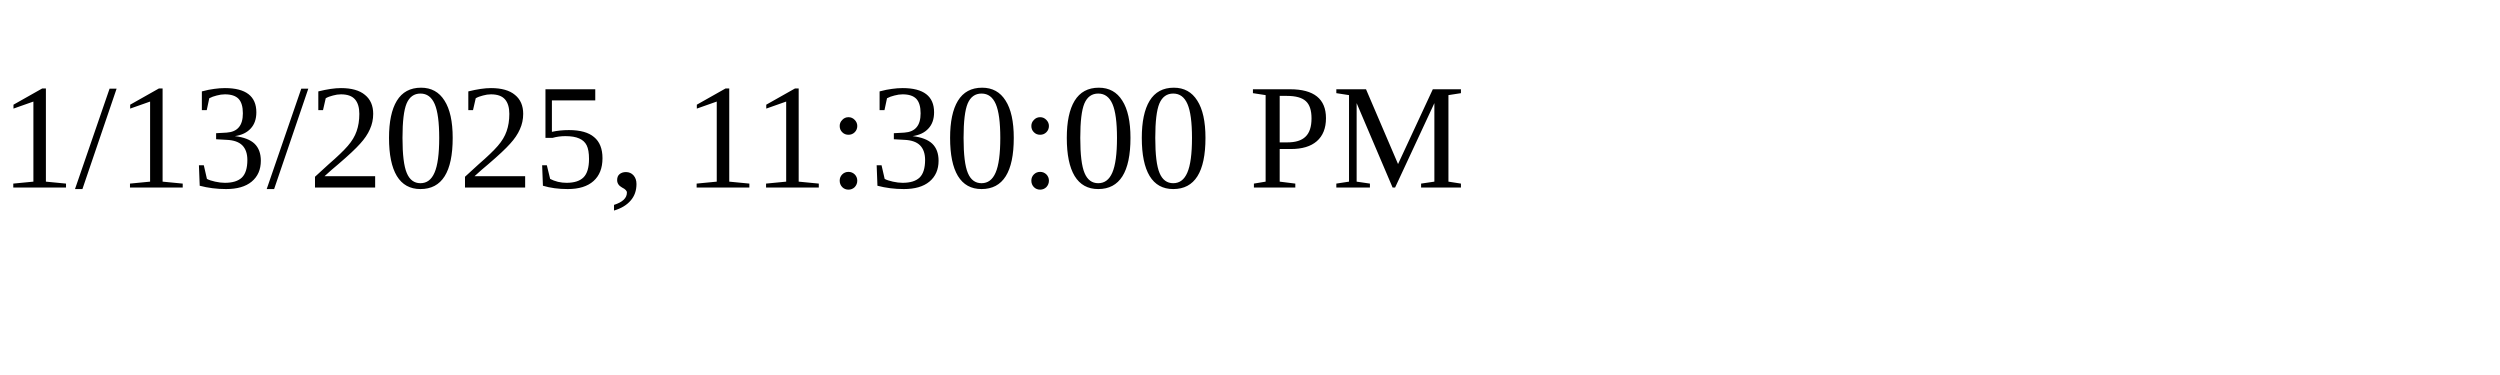
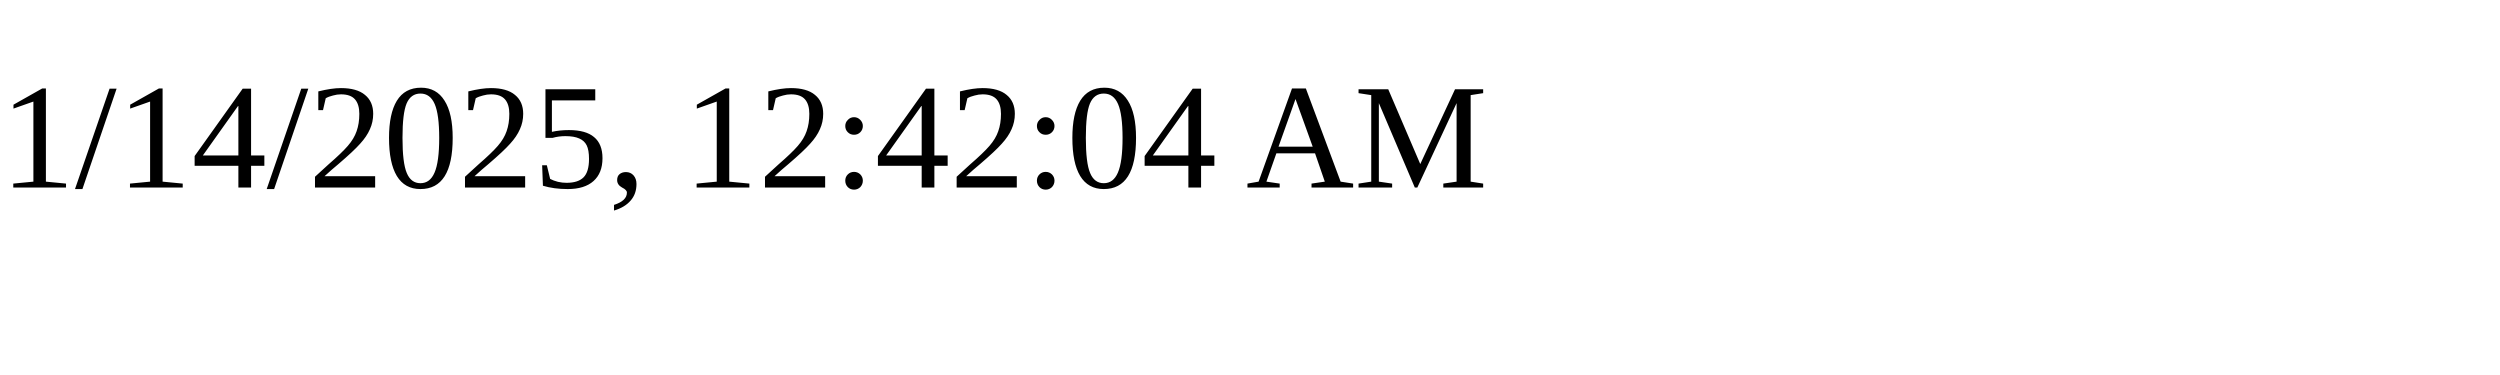
<svg xmlns="http://www.w3.org/2000/svg" height="30" width="200">
-   <text x="0" y="15">1/13/2025, 11:30:00 PM</text>
+   <text x="0" y="15">1/14/2025, 12:42:04 AM</text>
</svg>
